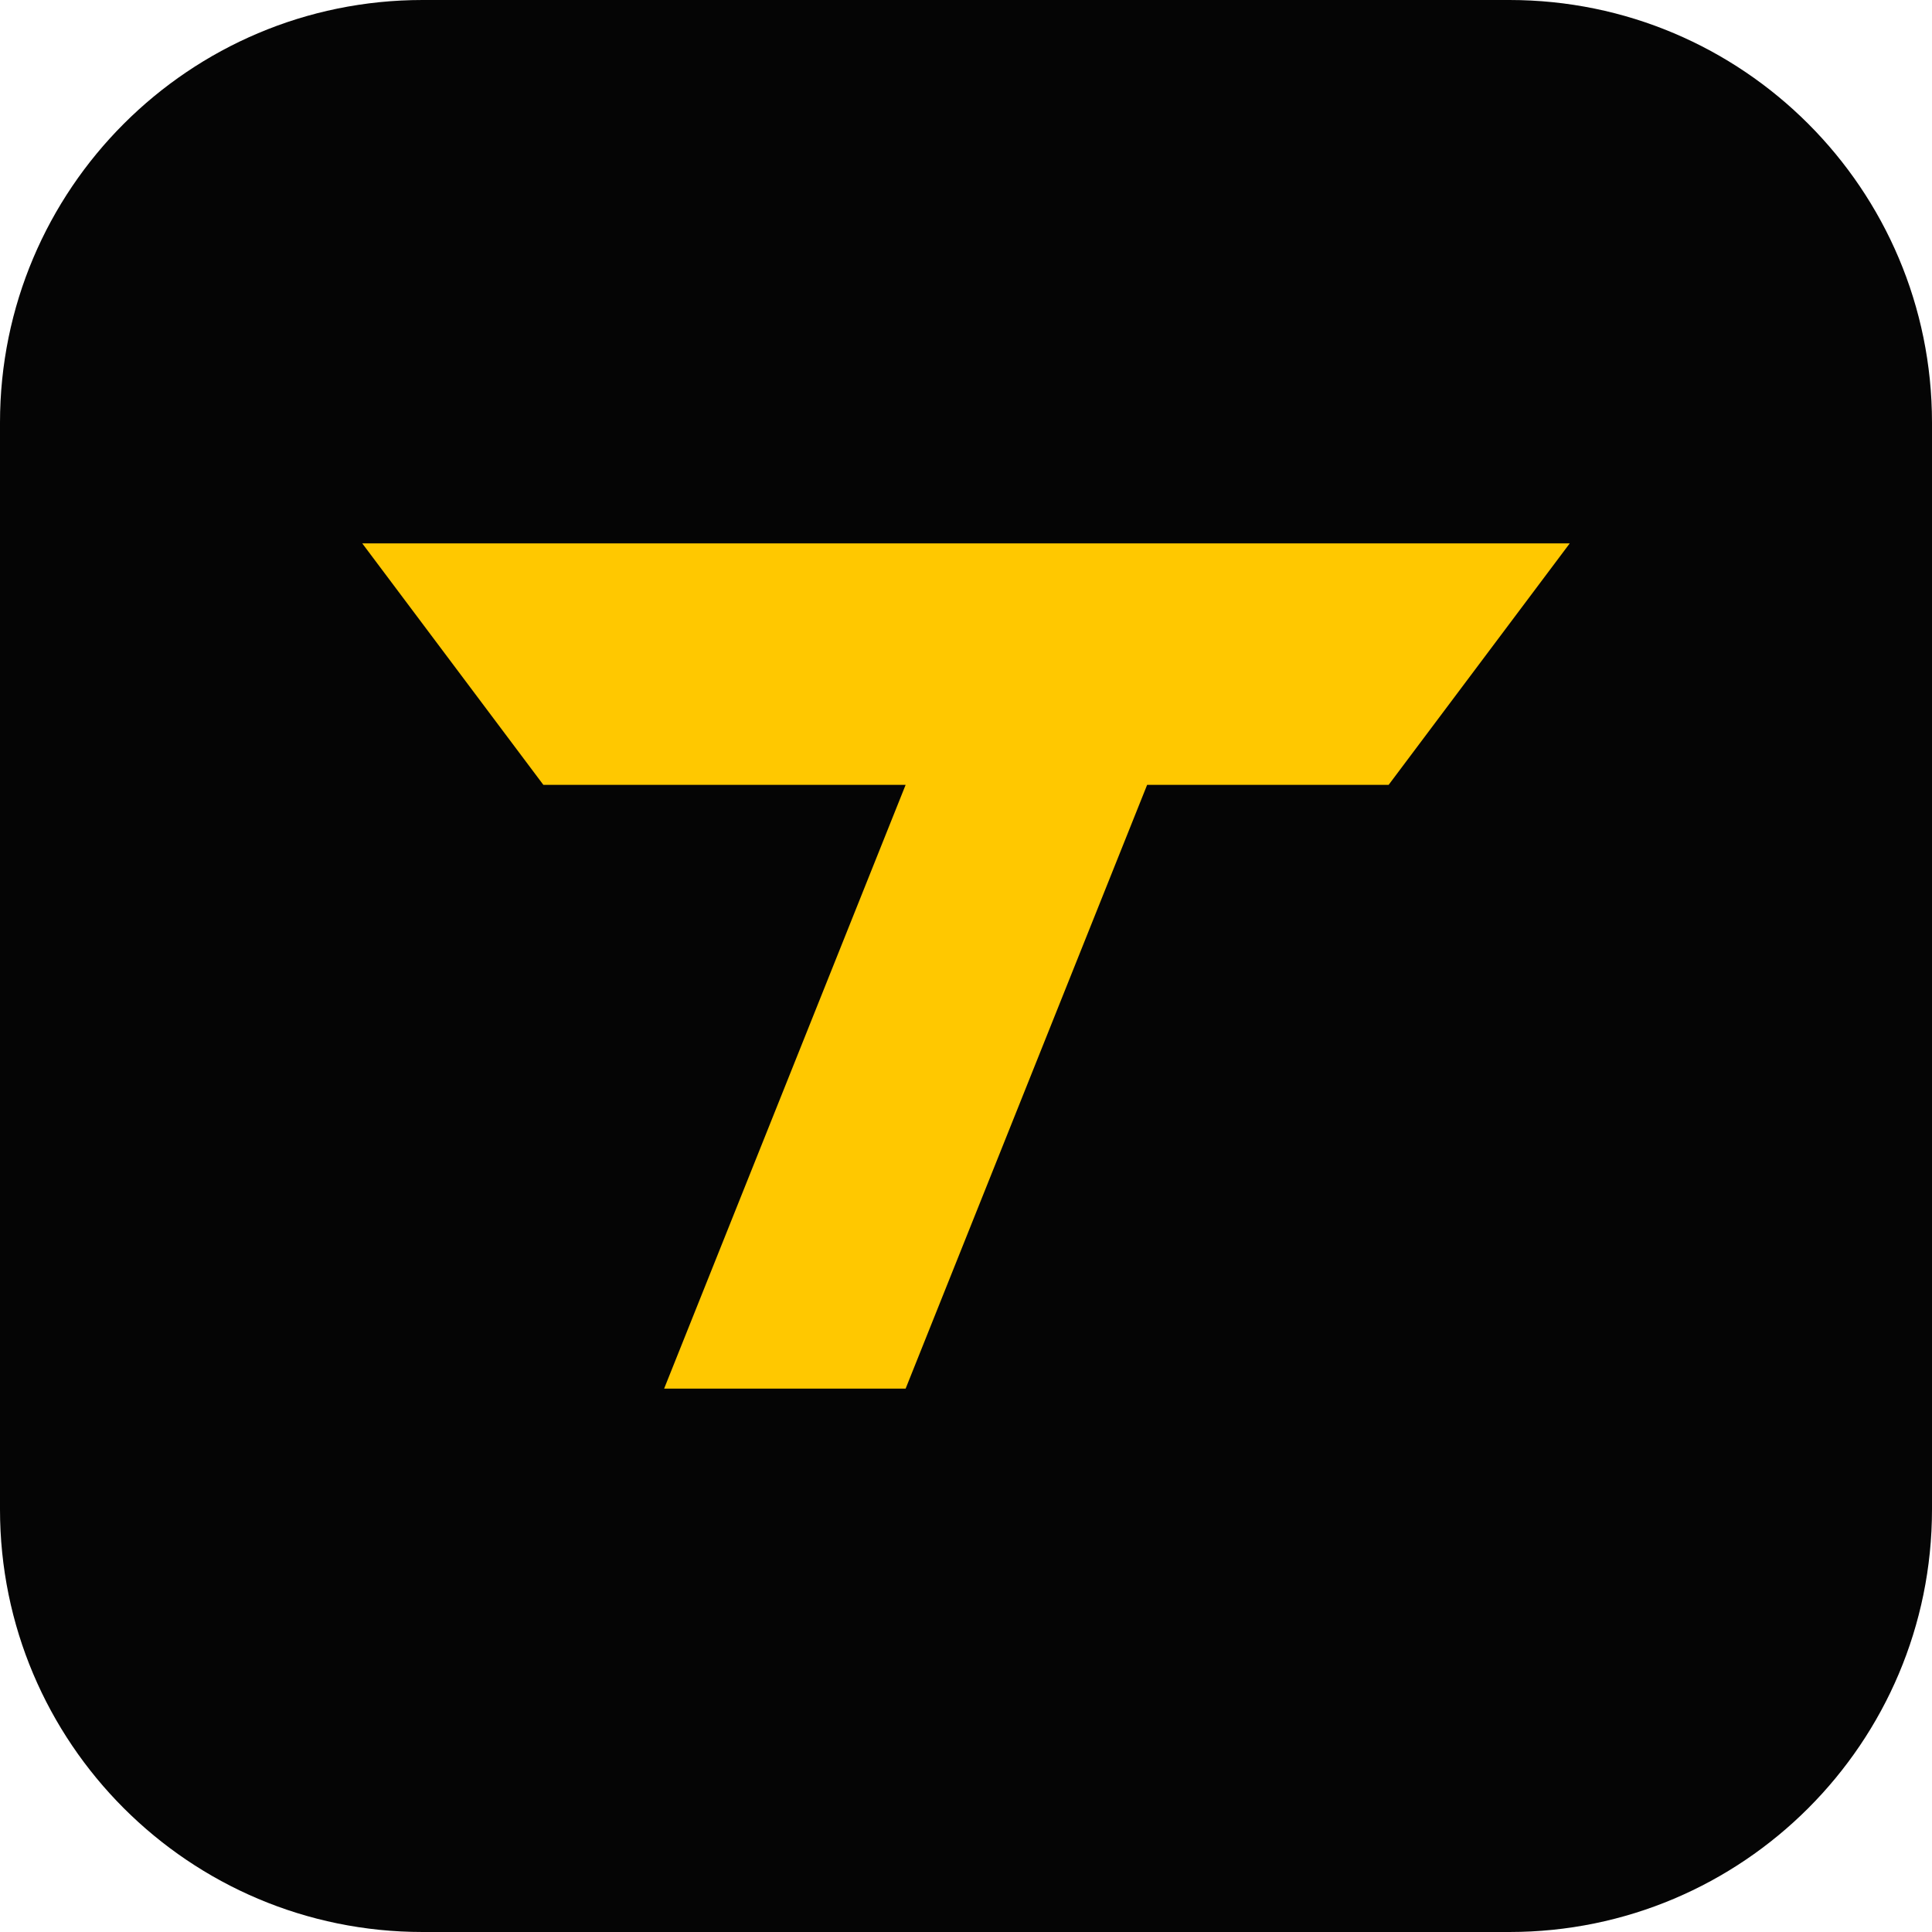
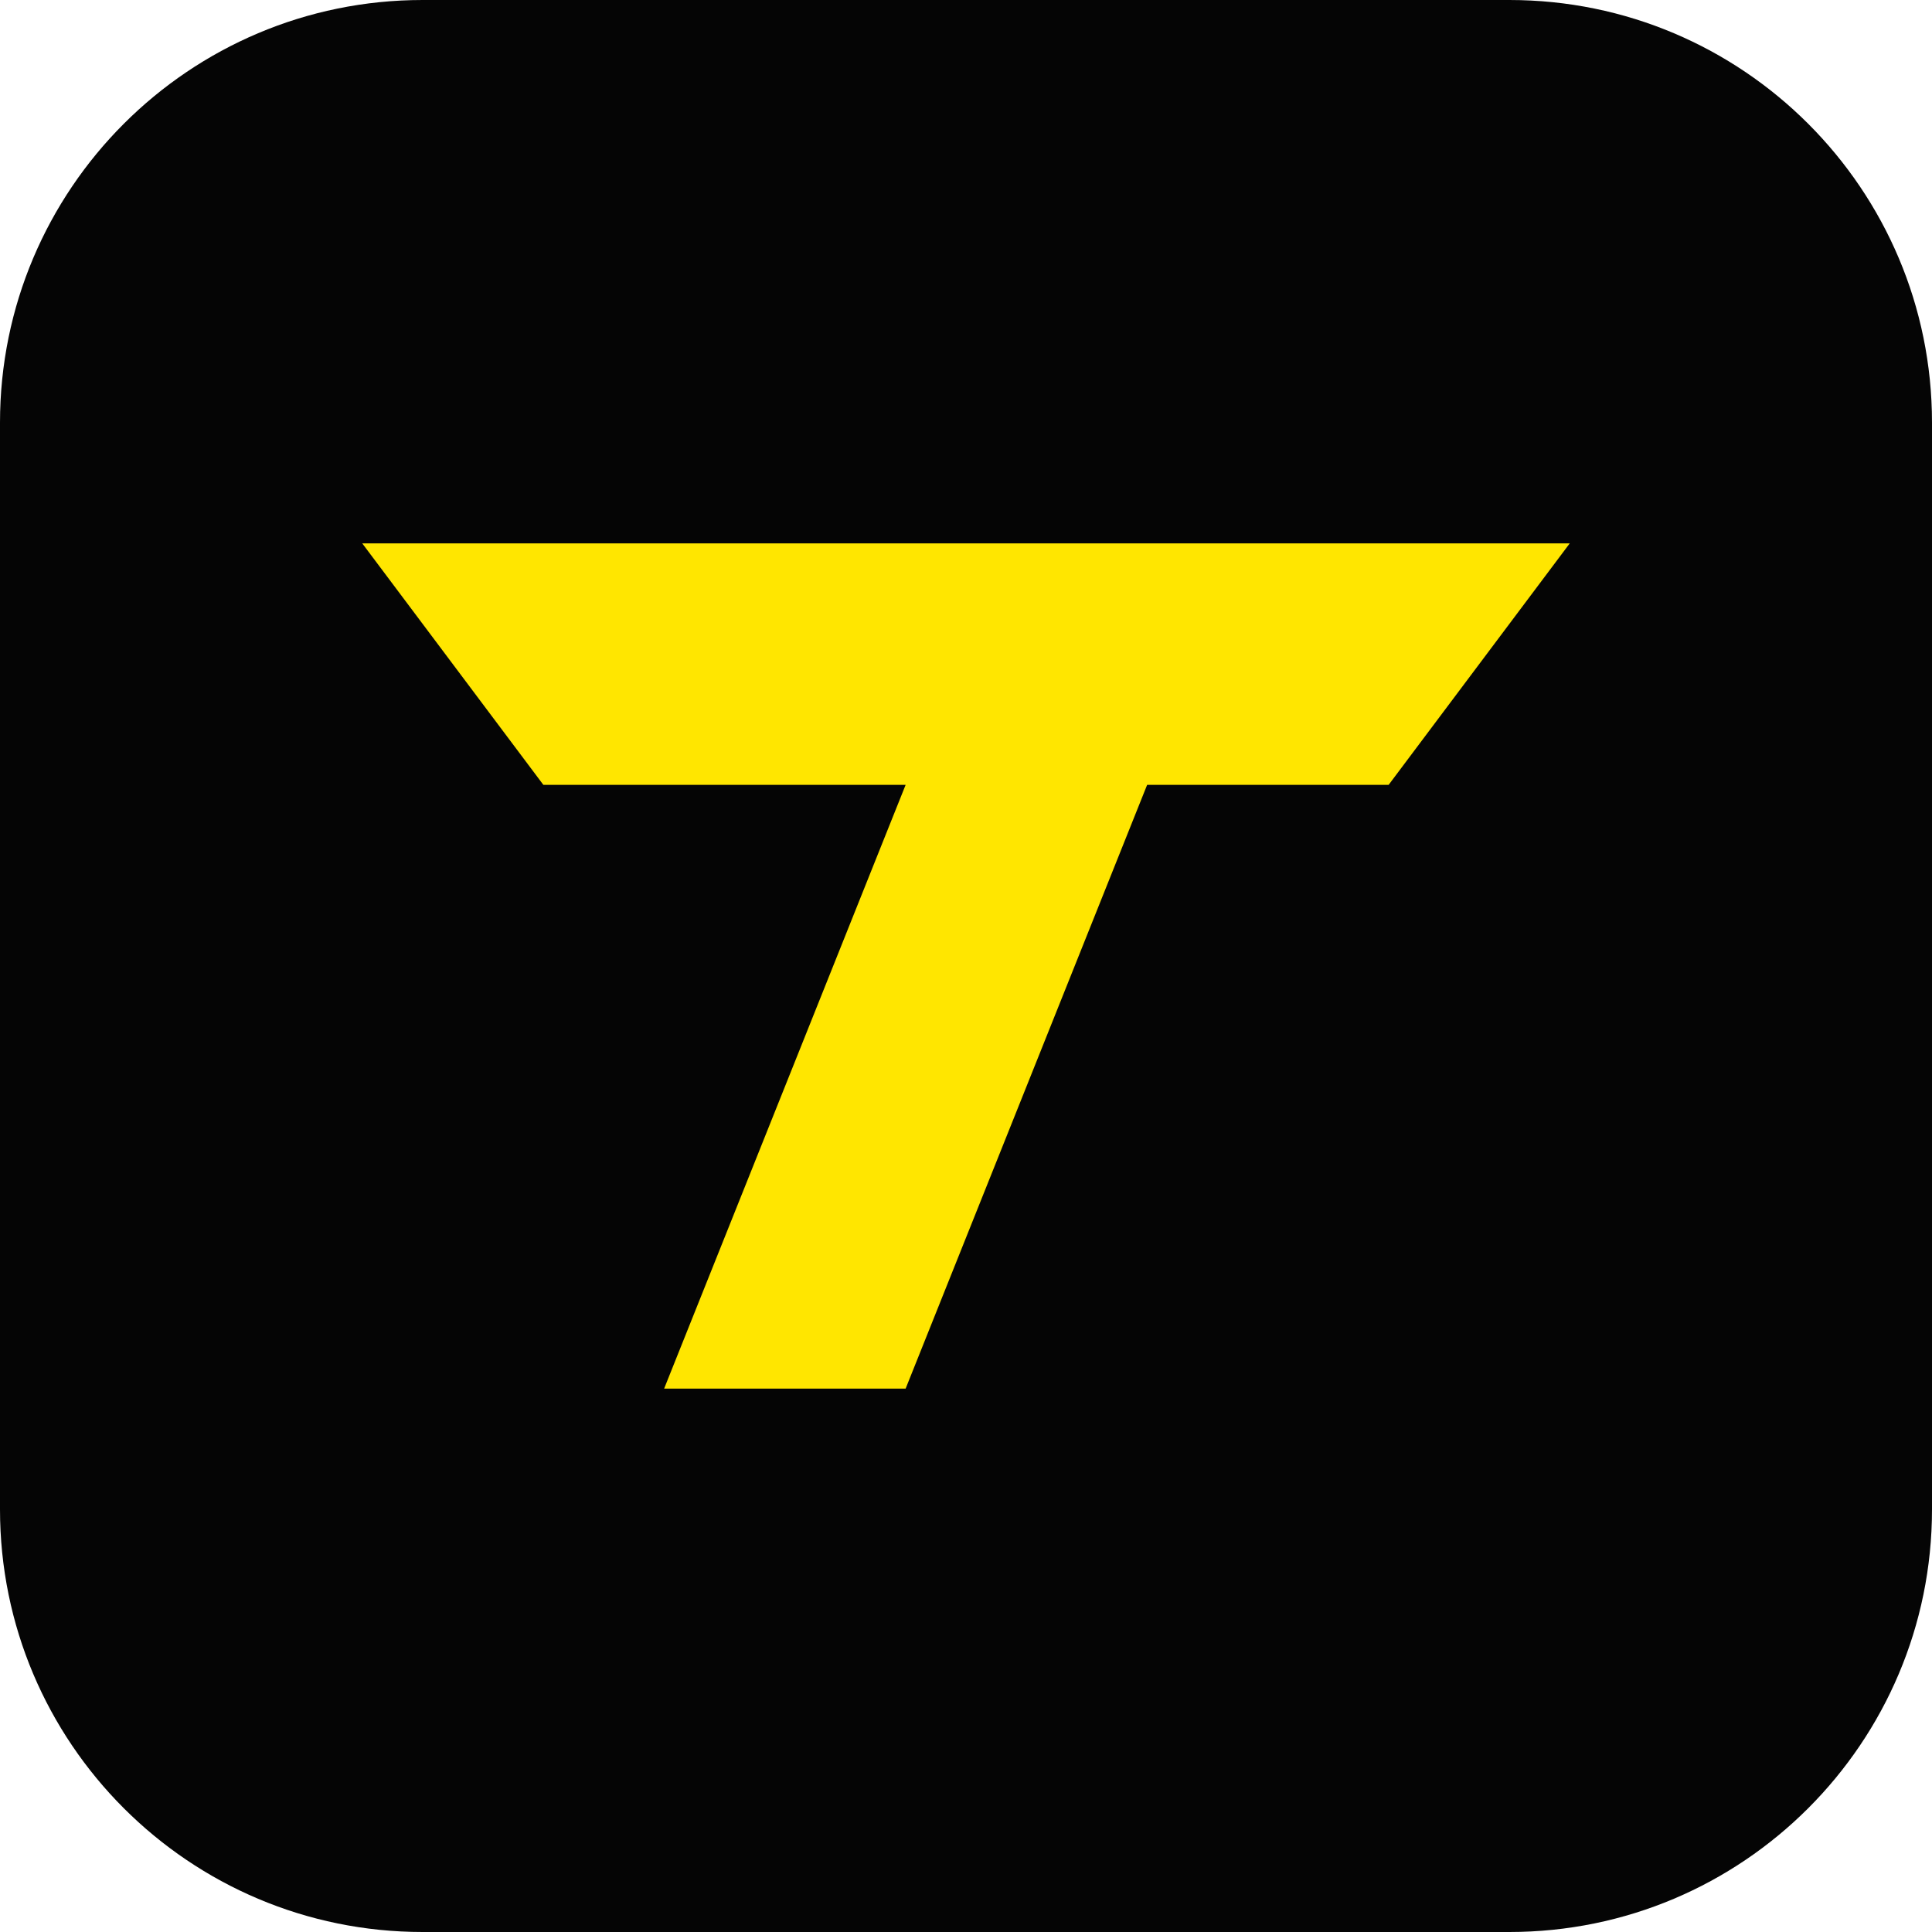
<svg xmlns="http://www.w3.org/2000/svg" viewBox="0 0 64 64">
  <rect width="64" height="64" rx="14" fill="#050505" />
-   <path d="M12 18h40l-6 8H38L30 46h-8l8-20H18z" fill="#FFC800" />
+   <path d="M12 18h40l-6 8H38L30 46h-8l8-20H18z" fill="#FFE600" />
</svg>
